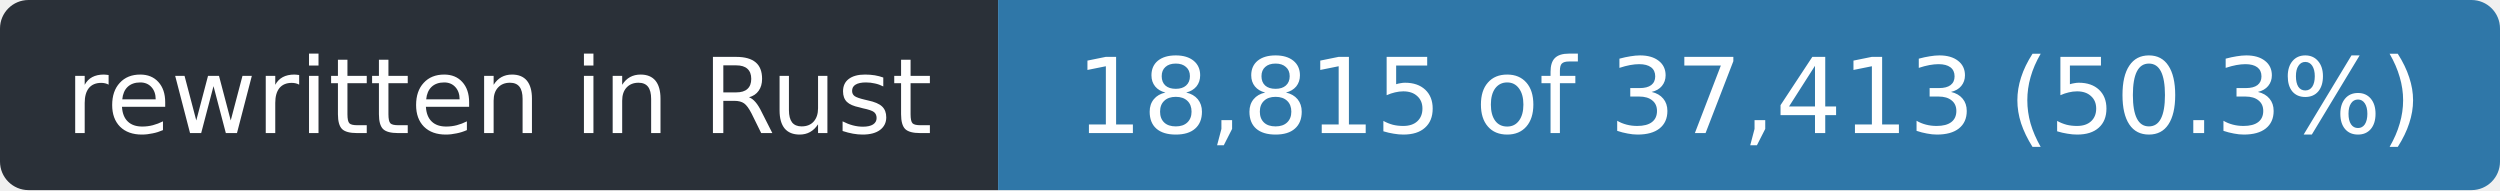
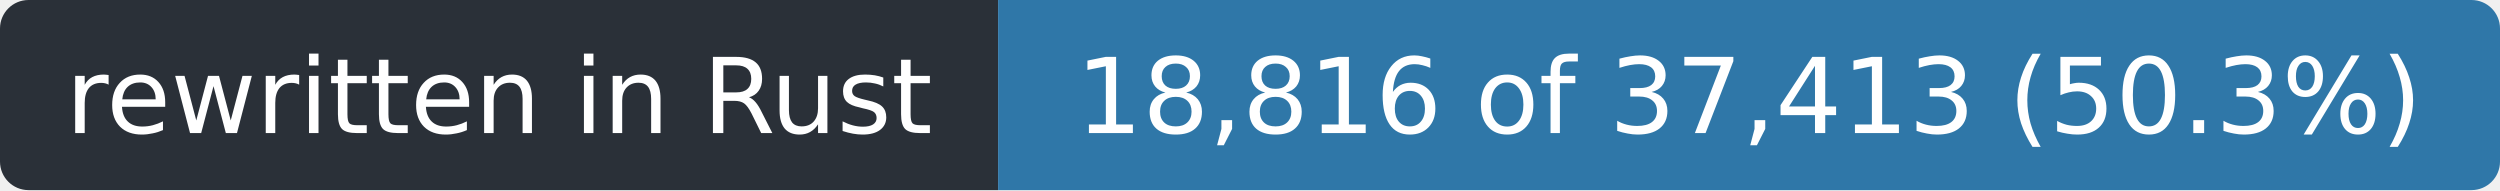
- <svg xmlns="http://www.w3.org/2000/svg" width="263" height="20" role="img" aria-label="rewritten in Rust: 18,815 of 37,413 (50.3%)">
+ <svg xmlns="http://www.w3.org/2000/svg" width="263" height="20" role="img" aria-label="rewritten in Rust: 18,816 of 37,413 (50.3%)">
  <clipPath id="r">
    <rect width="263" height="20" rx="3" />
  </clipPath>
  <g clip-path="url(#r)">
    <rect width="105" height="20" fill="#2a3038" />
    <rect x="105" width="158" height="20" fill="#2f77a8" />
  </g>
  <g fill="#fff" font-family="Verdana,Geneva,DejaVu Sans,sans-serif" font-size="11" text-anchor="middle">
    <text x="52.5" y="14" textLength="93">rewritten in Rust</text>
-     <text x="184.0" y="14" textLength="146">18,815 of 37,413 (50.3%)</text>
+     <text x="184.0" y="14" textLength="146">18,816 of 37,413 (50.3%)</text>
  </g>
</svg>
